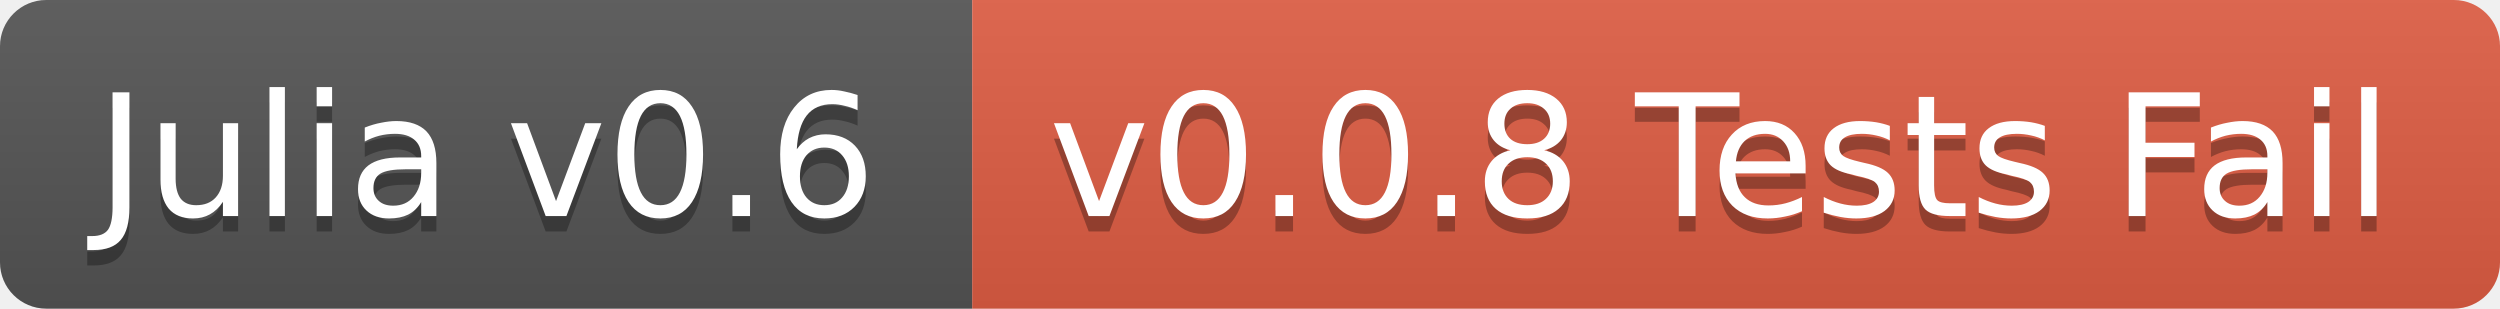
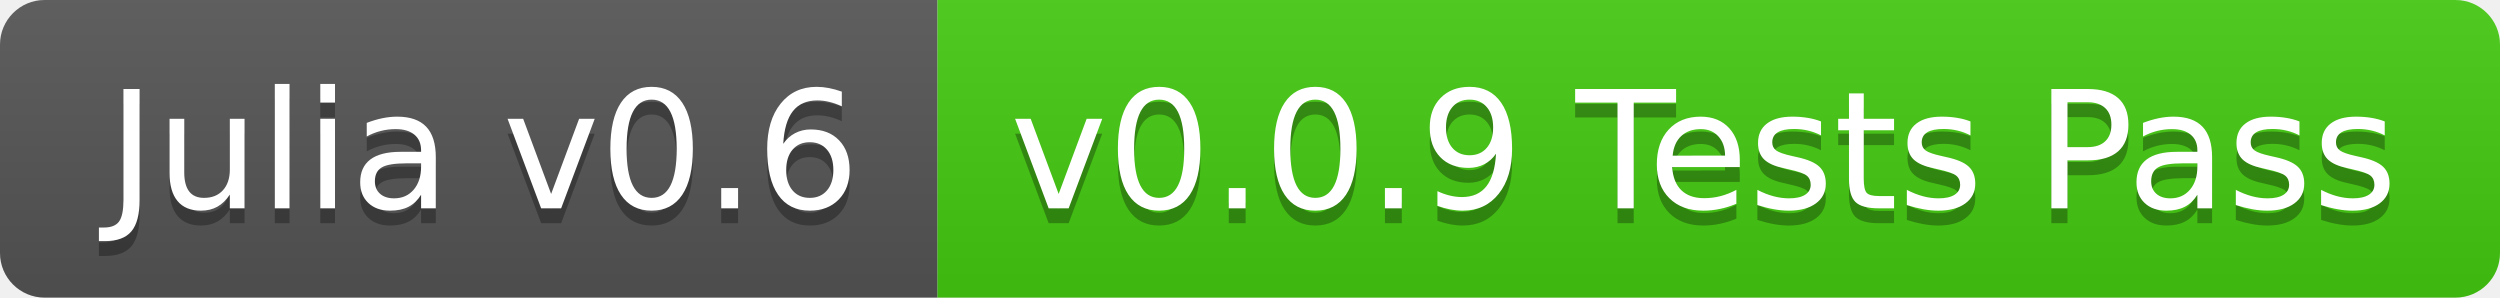
- <svg xmlns="http://www.w3.org/2000/svg" width="162" height="20">
+ <svg xmlns="http://www.w3.org/2000/svg" width="168" height="20">
  <linearGradient id="b" x2="0" y2="100%">
    <stop offset="0" stop-color="#bbb" stop-opacity=".1" />
    <stop offset="1" stop-opacity=".1" />
  </linearGradient>
  <clipPath id="a">
-     <rect width="162" height="20" rx="3" fill="#fff" />
+     <rect width="168" height="20" rx="3" fill="#fff" />
  </clipPath>
  <g clip-path="url(#a)">
    <path fill="#555" d="M0 0h63v20H0z" />
-     <path fill="#e05d44" d="M63 0h99v20H63z" />
-     <path fill="url(#b)" d="M0 0h162v20H0z" />
+     <path fill="#4c1" d="M63 0h105v20H63z" />
+     <path fill="url(#b)" d="M0 0h168v20H0z" />
  </g>
-   <g fill="#fff" text-anchor="middle" font-family="DejaVu Sans,Verdana,Geneva,sans-serif" font-size="11">
-     <text x="31.5" y="15" fill="#010101" fill-opacity=".3">Julia v0.6</text>
-     <text x="31.5" y="14">Julia v0.6</text>
-     <text x="111.5" y="15" fill="#010101" fill-opacity=".3">v0.0.8 Tests Fail</text>
-     <text x="111.5" y="14">v0.0.8 Tests Fail</text>
+   <g fill="#fff" text-anchor="middle" font-family="DejaVu Sans,Verdana,Geneva,sans-serif" font-size="110">
+     <text x="325" y="150" fill="#010101" fill-opacity=".3" transform="scale(.1)" textLength="530">Julia v0.6</text>
+     <text x="325" y="140" transform="scale(.1)" textLength="530">Julia v0.6</text>
+     <text x="1145" y="150" fill="#010101" fill-opacity=".3" transform="scale(.1)" textLength="950">v0.0.9 Tests Pass</text>
+     <text x="1145" y="140" transform="scale(.1)" textLength="950">v0.0.9 Tests Pass</text>
  </g>
</svg>
